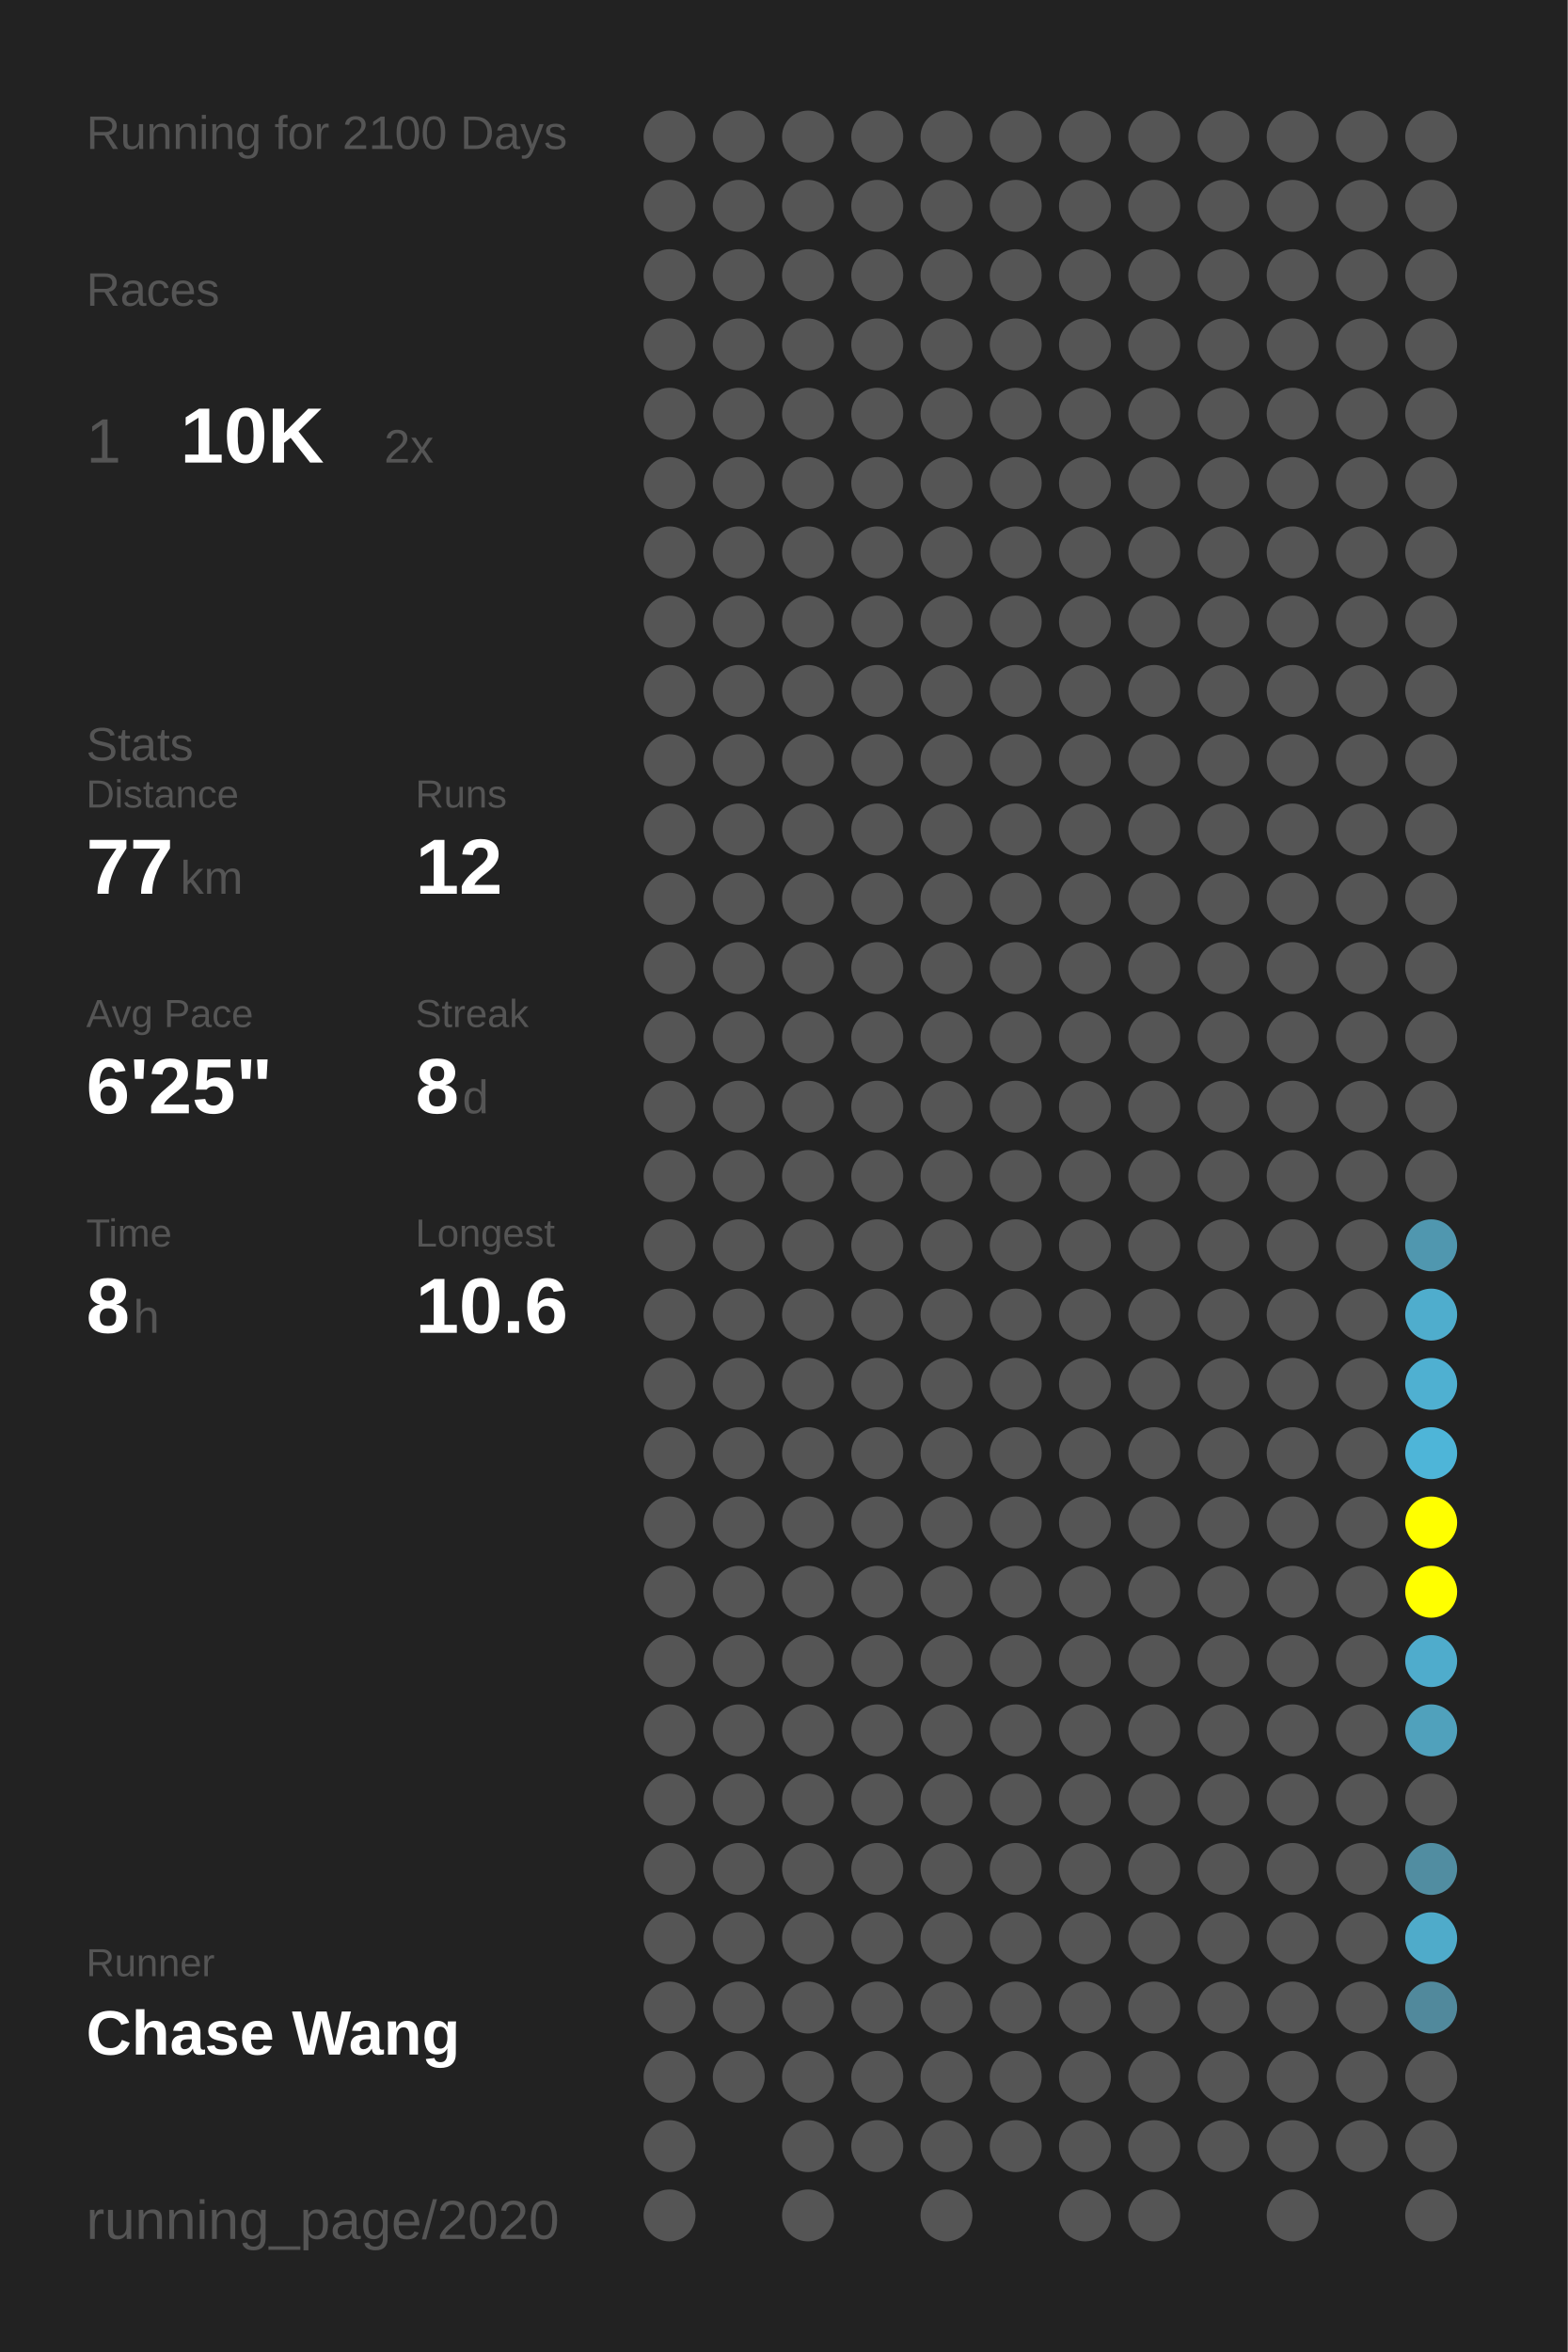
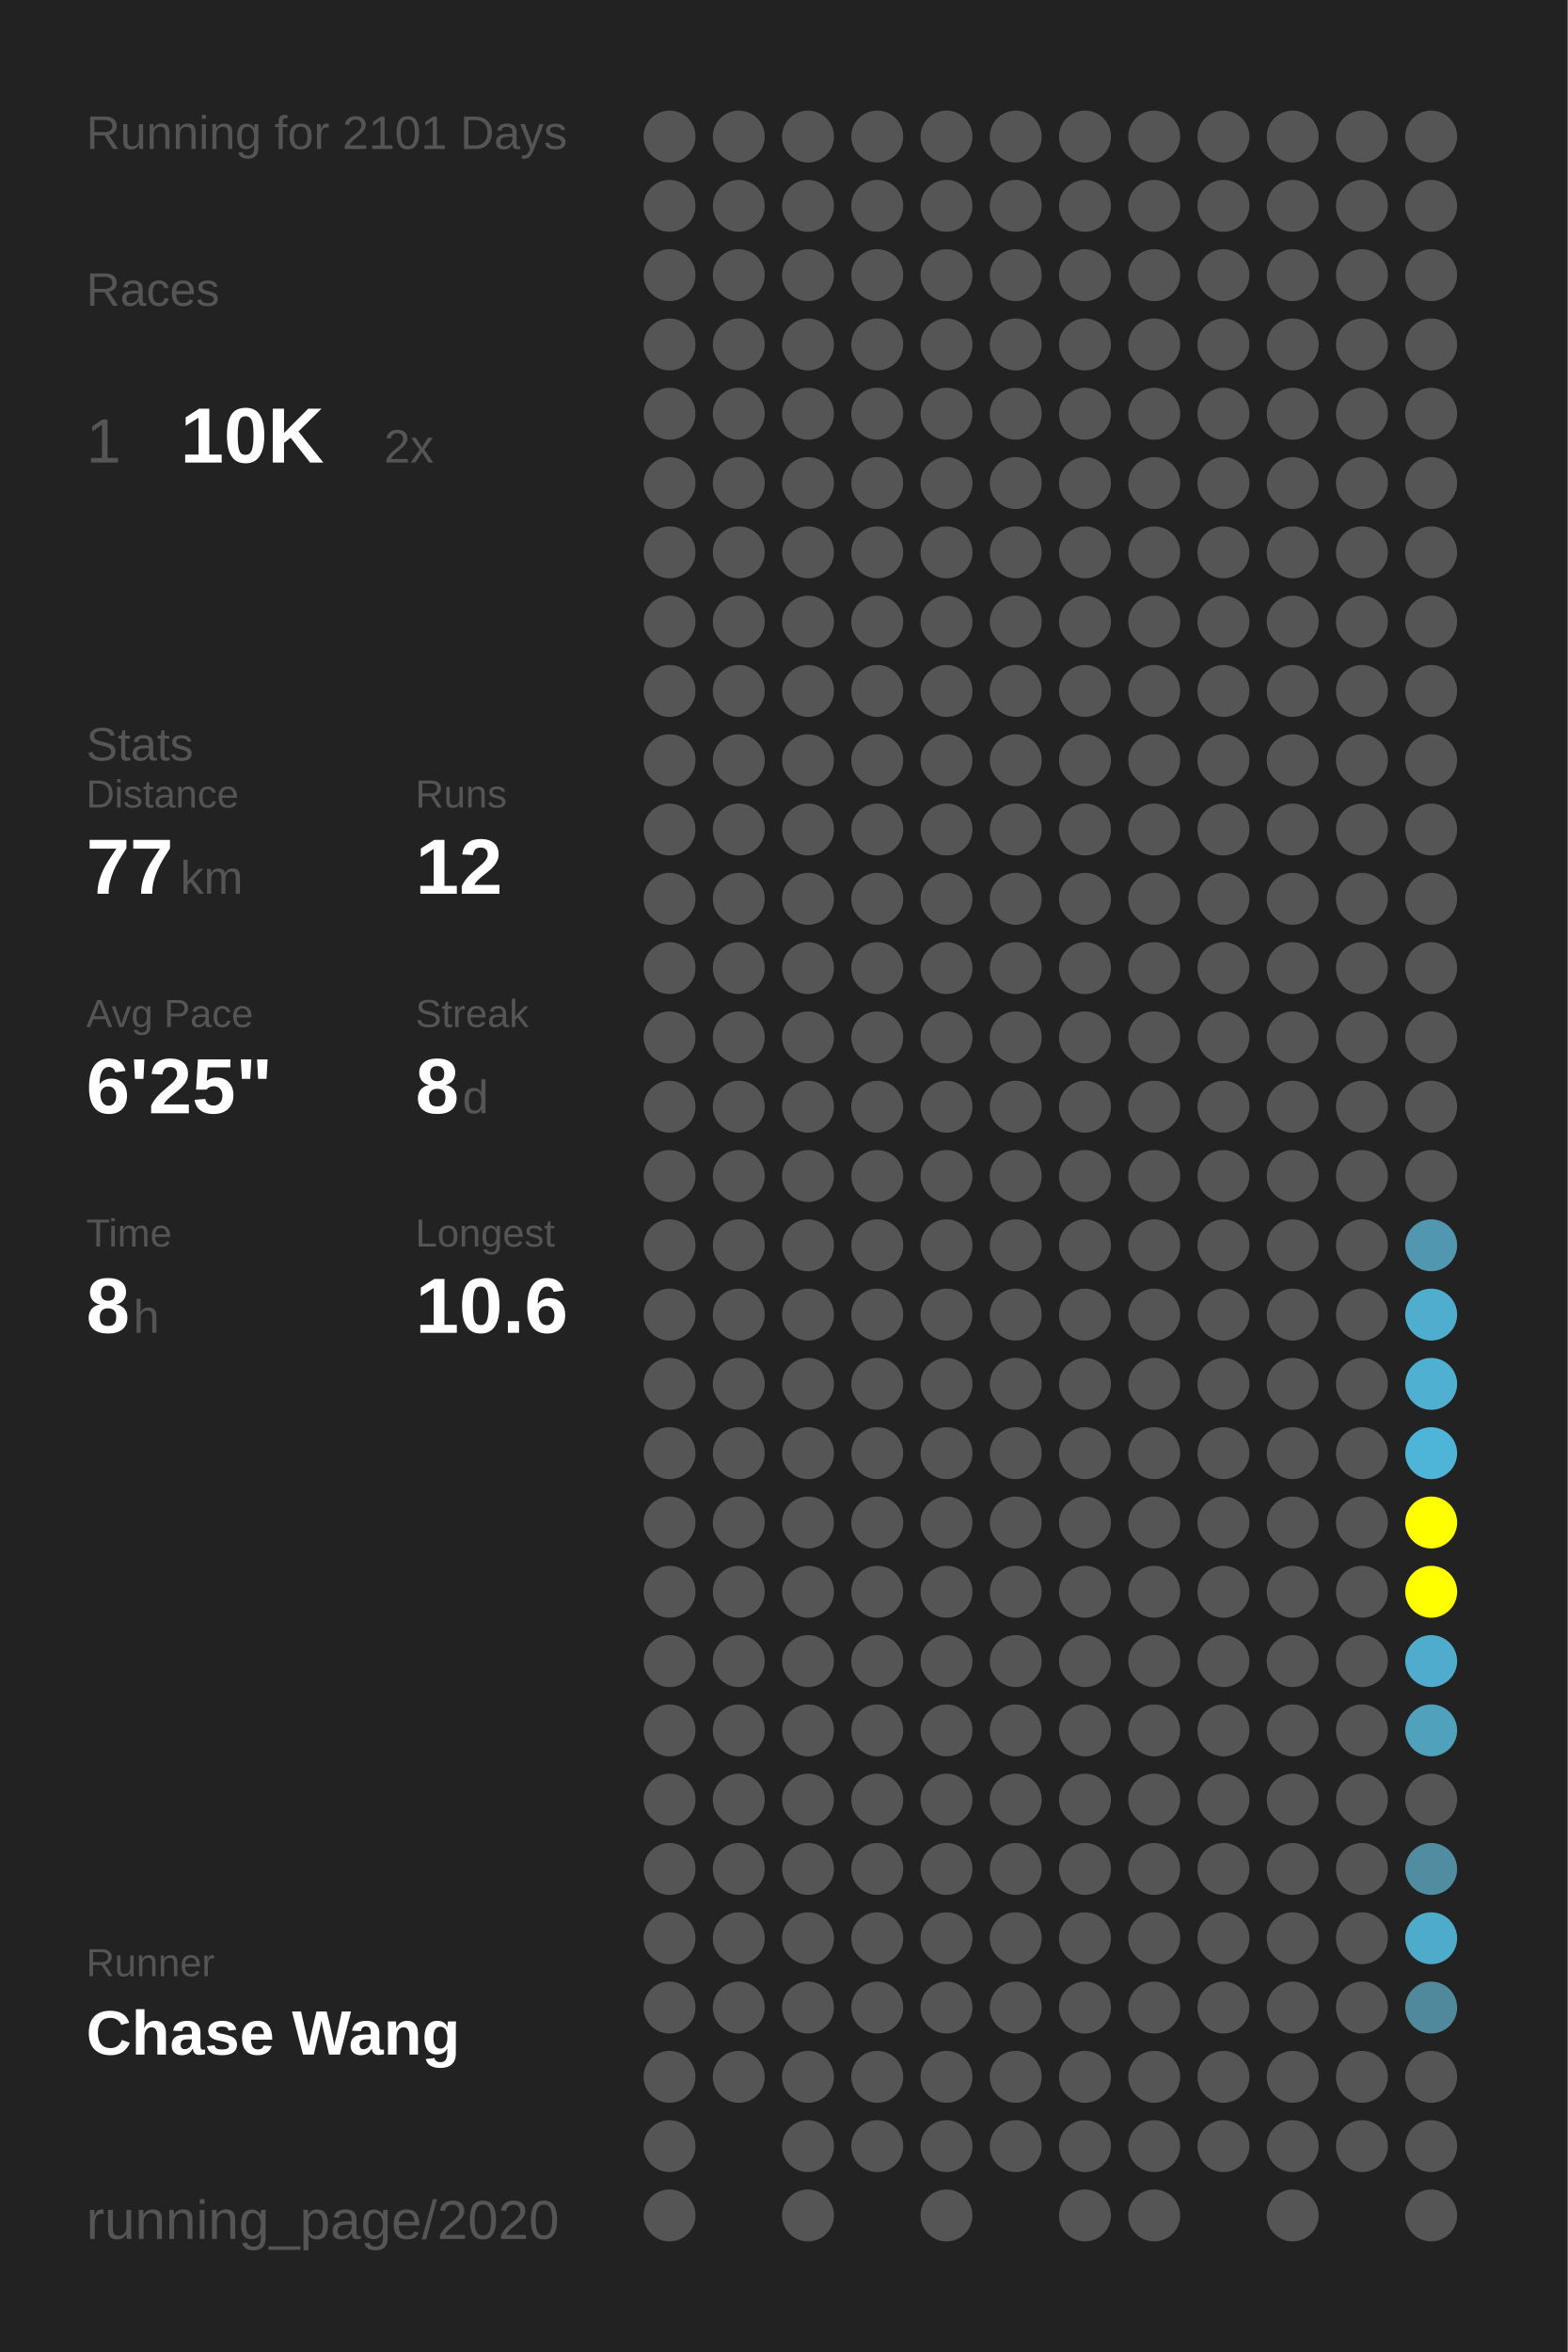
<svg xmlns="http://www.w3.org/2000/svg" baseProfile="full" height="300mm" version="1.1" viewBox="0,0,200,300" width="200mm">
  <defs />
  <rect fill="#222222" height="300" width="200" x="0" y="0" />
-   <text fill="#555555" style="font-size:6px; font-family:Arial;" x="11" y="19">Running for 2100 Days</text>
+   <text fill="#555555" style="font-size:6px; font-family:Arial;" x="11" y="19">Running for 2101 Days</text>
  <text fill="#555555" style="font-size:6px; font-family:Arial;" x="11" y="39">Races</text>
  <text fill="#555555" style="font-size:8px; font-family:Arial;" x="11" y="59">1</text>
  <text fill="#FFFFFF" style="font-size:10px; font-family:Arial; font-weight:bold;" x="23" y="59">10K</text>
  <text fill="#555555" style="font-size:6px; font-family:Arial;" x="49" y="59">2x</text>
  <text fill="#555555" style="font-size:6px; font-family:Arial;" x="11" y="97">Stats</text>
  <text fill="#555555" style="font-size:5px; font-family:Arial;" x="11" y="103">Distance</text>
  <text fill="#FFFFFF" style="font-size:10px; font-family:Arial; font-weight:bold;" x="11" y="114">77</text>
  <text fill="#555555" style="font-size:6px; font-family:Arial;" x="23" y="114">km</text>
  <text fill="#555555" style="font-size:5px; font-family:Arial;" x="53" y="103">Runs</text>
  <text fill="#FFFFFF" style="font-size:10px; font-family:Arial; font-weight:bold;" x="53" y="114">12</text>
  <text fill="#555555" style="font-size:5px; font-family:Arial;" x="11" y="131">Avg Pace</text>
  <text fill="#FFFFFF" style="font-size:10px; font-family:Arial; font-weight:bold;" x="11" y="142">6'25"</text>
  <text fill="#555555" style="font-size:5px; font-family:Arial;" x="53" y="131">Streak</text>
  <text fill="#FFFFFF" style="font-size:10px; font-family:Arial; font-weight:bold;" x="53" y="142">8</text>
  <text fill="#555555" style="font-size:6px; font-family:Arial;" x="59" y="142">d</text>
  <text fill="#555555" style="font-size:5px; font-family:Arial;" x="11" y="159">Time</text>
  <text fill="#FFFFFF" style="font-size:10px; font-family:Arial; font-weight:bold;" x="11" y="170">8</text>
  <text fill="#555555" style="font-size:6px; font-family:Arial;" x="17" y="170">h</text>
  <text fill="#555555" style="font-size:5px; font-family:Arial;" x="53" y="159">Longest</text>
  <text fill="#FFFFFF" style="font-size:10px; font-family:Arial; font-weight:bold;" x="53" y="170">10.6</text>
  <text fill="#555555" style="font-size:5px; font-family:Arial;" x="11" y="252.065">Runner</text>
  <text fill="#FFFFFF" style="font-size:8px; font-family:Arial; font-weight:bold;" x="11" y="262.065">Chase Wang</text>
  <text fill="#555555" style="font-size:7px; font-family:Arial;" x="11" y="285.581">running_page/2020</text>
  <circle cx="85.417" cy="17.419" fill="#555555" r="3.312" />
  <circle cx="85.417" cy="26.258" fill="#555555" r="3.312" />
  <circle cx="85.417" cy="35.097" fill="#555555" r="3.312" />
  <circle cx="85.417" cy="43.935" fill="#555555" r="3.312" />
  <circle cx="85.417" cy="52.774" fill="#555555" r="3.312" />
  <circle cx="85.417" cy="61.613" fill="#555555" r="3.312" />
  <circle cx="85.417" cy="70.452" fill="#555555" r="3.312" />
  <circle cx="85.417" cy="79.29" fill="#555555" r="3.312" />
  <circle cx="85.417" cy="88.129" fill="#555555" r="3.312" />
  <circle cx="85.417" cy="96.968" fill="#555555" r="3.312" />
  <circle cx="85.417" cy="105.806" fill="#555555" r="3.312" />
  <circle cx="85.417" cy="114.645" fill="#555555" r="3.312" />
  <circle cx="85.417" cy="123.484" fill="#555555" r="3.312" />
  <circle cx="85.417" cy="132.323" fill="#555555" r="3.312" />
  <circle cx="85.417" cy="141.161" fill="#555555" r="3.312" />
  <circle cx="85.417" cy="150" fill="#555555" r="3.312" />
  <circle cx="85.417" cy="158.839" fill="#555555" r="3.312" />
  <circle cx="85.417" cy="167.677" fill="#555555" r="3.312" />
  <circle cx="85.417" cy="176.516" fill="#555555" r="3.312" />
  <circle cx="85.417" cy="185.355" fill="#555555" r="3.312" />
  <circle cx="85.417" cy="194.194" fill="#555555" r="3.312" />
  <circle cx="85.417" cy="203.032" fill="#555555" r="3.312" />
  <circle cx="85.417" cy="211.871" fill="#555555" r="3.312" />
  <circle cx="85.417" cy="220.71" fill="#555555" r="3.312" />
  <circle cx="85.417" cy="229.548" fill="#555555" r="3.312" />
  <circle cx="85.417" cy="238.387" fill="#555555" r="3.312" />
  <circle cx="85.417" cy="247.226" fill="#555555" r="3.312" />
  <circle cx="85.417" cy="256.065" fill="#555555" r="3.312" />
  <circle cx="85.417" cy="264.903" fill="#555555" r="3.312" />
  <circle cx="85.417" cy="273.742" fill="#555555" r="3.312" />
  <circle cx="85.417" cy="282.581" fill="#555555" r="3.312" />
  <circle cx="94.25" cy="17.419" fill="#555555" r="3.312" />
  <circle cx="94.25" cy="26.258" fill="#555555" r="3.312" />
  <circle cx="94.25" cy="35.097" fill="#555555" r="3.312" />
  <circle cx="94.25" cy="43.935" fill="#555555" r="3.312" />
  <circle cx="94.25" cy="52.774" fill="#555555" r="3.312" />
  <circle cx="94.25" cy="61.613" fill="#555555" r="3.312" />
  <circle cx="94.25" cy="70.452" fill="#555555" r="3.312" />
  <circle cx="94.25" cy="79.29" fill="#555555" r="3.312" />
  <circle cx="94.25" cy="88.129" fill="#555555" r="3.312" />
  <circle cx="94.25" cy="96.968" fill="#555555" r="3.312" />
  <circle cx="94.25" cy="105.806" fill="#555555" r="3.312" />
  <circle cx="94.25" cy="114.645" fill="#555555" r="3.312" />
  <circle cx="94.25" cy="123.484" fill="#555555" r="3.312" />
  <circle cx="94.25" cy="132.323" fill="#555555" r="3.312" />
  <circle cx="94.25" cy="141.161" fill="#555555" r="3.312" />
  <circle cx="94.25" cy="150" fill="#555555" r="3.312" />
  <circle cx="94.25" cy="158.839" fill="#555555" r="3.312" />
  <circle cx="94.25" cy="167.677" fill="#555555" r="3.312" />
  <circle cx="94.25" cy="176.516" fill="#555555" r="3.312" />
  <circle cx="94.25" cy="185.355" fill="#555555" r="3.312" />
  <circle cx="94.25" cy="194.194" fill="#555555" r="3.312" />
  <circle cx="94.25" cy="203.032" fill="#555555" r="3.312" />
  <circle cx="94.25" cy="211.871" fill="#555555" r="3.312" />
  <circle cx="94.25" cy="220.71" fill="#555555" r="3.312" />
  <circle cx="94.25" cy="229.548" fill="#555555" r="3.312" />
  <circle cx="94.25" cy="238.387" fill="#555555" r="3.312" />
  <circle cx="94.25" cy="247.226" fill="#555555" r="3.312" />
  <circle cx="94.25" cy="256.065" fill="#555555" r="3.312" />
  <circle cx="94.25" cy="264.903" fill="#555555" r="3.312" />
  <circle cx="103.083" cy="17.419" fill="#555555" r="3.312" />
  <circle cx="103.083" cy="26.258" fill="#555555" r="3.312" />
  <circle cx="103.083" cy="35.097" fill="#555555" r="3.312" />
  <circle cx="103.083" cy="43.935" fill="#555555" r="3.312" />
  <circle cx="103.083" cy="52.774" fill="#555555" r="3.312" />
  <circle cx="103.083" cy="61.613" fill="#555555" r="3.312" />
  <circle cx="103.083" cy="70.452" fill="#555555" r="3.312" />
  <circle cx="103.083" cy="79.29" fill="#555555" r="3.312" />
  <circle cx="103.083" cy="88.129" fill="#555555" r="3.312" />
  <circle cx="103.083" cy="96.968" fill="#555555" r="3.312" />
  <circle cx="103.083" cy="105.806" fill="#555555" r="3.312" />
  <circle cx="103.083" cy="114.645" fill="#555555" r="3.312" />
  <circle cx="103.083" cy="123.484" fill="#555555" r="3.312" />
  <circle cx="103.083" cy="132.323" fill="#555555" r="3.312" />
  <circle cx="103.083" cy="141.161" fill="#555555" r="3.312" />
  <circle cx="103.083" cy="150" fill="#555555" r="3.312" />
  <circle cx="103.083" cy="158.839" fill="#555555" r="3.312" />
  <circle cx="103.083" cy="167.677" fill="#555555" r="3.312" />
  <circle cx="103.083" cy="176.516" fill="#555555" r="3.312" />
  <circle cx="103.083" cy="185.355" fill="#555555" r="3.312" />
  <circle cx="103.083" cy="194.194" fill="#555555" r="3.312" />
  <circle cx="103.083" cy="203.032" fill="#555555" r="3.312" />
  <circle cx="103.083" cy="211.871" fill="#555555" r="3.312" />
  <circle cx="103.083" cy="220.71" fill="#555555" r="3.312" />
  <circle cx="103.083" cy="229.548" fill="#555555" r="3.312" />
  <circle cx="103.083" cy="238.387" fill="#555555" r="3.312" />
  <circle cx="103.083" cy="247.226" fill="#555555" r="3.312" />
  <circle cx="103.083" cy="256.065" fill="#555555" r="3.312" />
  <circle cx="103.083" cy="264.903" fill="#555555" r="3.312" />
  <circle cx="103.083" cy="273.742" fill="#555555" r="3.312" />
  <circle cx="103.083" cy="282.581" fill="#555555" r="3.312" />
  <circle cx="111.917" cy="17.419" fill="#555555" r="3.312" />
  <circle cx="111.917" cy="26.258" fill="#555555" r="3.312" />
  <circle cx="111.917" cy="35.097" fill="#555555" r="3.312" />
  <circle cx="111.917" cy="43.935" fill="#555555" r="3.312" />
  <circle cx="111.917" cy="52.774" fill="#555555" r="3.312" />
  <circle cx="111.917" cy="61.613" fill="#555555" r="3.312" />
  <circle cx="111.917" cy="70.452" fill="#555555" r="3.312" />
  <circle cx="111.917" cy="79.29" fill="#555555" r="3.312" />
  <circle cx="111.917" cy="88.129" fill="#555555" r="3.312" />
  <circle cx="111.917" cy="96.968" fill="#555555" r="3.312" />
  <circle cx="111.917" cy="105.806" fill="#555555" r="3.312" />
  <circle cx="111.917" cy="114.645" fill="#555555" r="3.312" />
  <circle cx="111.917" cy="123.484" fill="#555555" r="3.312" />
  <circle cx="111.917" cy="132.323" fill="#555555" r="3.312" />
  <circle cx="111.917" cy="141.161" fill="#555555" r="3.312" />
  <circle cx="111.917" cy="150" fill="#555555" r="3.312" />
  <circle cx="111.917" cy="158.839" fill="#555555" r="3.312" />
  <circle cx="111.917" cy="167.677" fill="#555555" r="3.312" />
  <circle cx="111.917" cy="176.516" fill="#555555" r="3.312" />
  <circle cx="111.917" cy="185.355" fill="#555555" r="3.312" />
  <circle cx="111.917" cy="194.194" fill="#555555" r="3.312" />
  <circle cx="111.917" cy="203.032" fill="#555555" r="3.312" />
  <circle cx="111.917" cy="211.871" fill="#555555" r="3.312" />
  <circle cx="111.917" cy="220.71" fill="#555555" r="3.312" />
  <circle cx="111.917" cy="229.548" fill="#555555" r="3.312" />
  <circle cx="111.917" cy="238.387" fill="#555555" r="3.312" />
  <circle cx="111.917" cy="247.226" fill="#555555" r="3.312" />
  <circle cx="111.917" cy="256.065" fill="#555555" r="3.312" />
  <circle cx="111.917" cy="264.903" fill="#555555" r="3.312" />
  <circle cx="111.917" cy="273.742" fill="#555555" r="3.312" />
  <circle cx="120.75" cy="17.419" fill="#555555" r="3.312" />
  <circle cx="120.75" cy="26.258" fill="#555555" r="3.312" />
  <circle cx="120.75" cy="35.097" fill="#555555" r="3.312" />
  <circle cx="120.75" cy="43.935" fill="#555555" r="3.312" />
  <circle cx="120.75" cy="52.774" fill="#555555" r="3.312" />
  <circle cx="120.75" cy="61.613" fill="#555555" r="3.312" />
  <circle cx="120.75" cy="70.452" fill="#555555" r="3.312" />
  <circle cx="120.75" cy="79.29" fill="#555555" r="3.312" />
  <circle cx="120.75" cy="88.129" fill="#555555" r="3.312" />
  <circle cx="120.75" cy="96.968" fill="#555555" r="3.312" />
  <circle cx="120.75" cy="105.806" fill="#555555" r="3.312" />
  <circle cx="120.75" cy="114.645" fill="#555555" r="3.312" />
  <circle cx="120.75" cy="123.484" fill="#555555" r="3.312" />
  <circle cx="120.75" cy="132.323" fill="#555555" r="3.312" />
  <circle cx="120.75" cy="141.161" fill="#555555" r="3.312" />
  <circle cx="120.75" cy="150" fill="#555555" r="3.312" />
  <circle cx="120.75" cy="158.839" fill="#555555" r="3.312" />
  <circle cx="120.75" cy="167.677" fill="#555555" r="3.312" />
  <circle cx="120.75" cy="176.516" fill="#555555" r="3.312" />
  <circle cx="120.75" cy="185.355" fill="#555555" r="3.312" />
  <circle cx="120.75" cy="194.194" fill="#555555" r="3.312" />
  <circle cx="120.75" cy="203.032" fill="#555555" r="3.312" />
  <circle cx="120.75" cy="211.871" fill="#555555" r="3.312" />
  <circle cx="120.75" cy="220.71" fill="#555555" r="3.312" />
  <circle cx="120.75" cy="229.548" fill="#555555" r="3.312" />
  <circle cx="120.75" cy="238.387" fill="#555555" r="3.312" />
  <circle cx="120.75" cy="247.226" fill="#555555" r="3.312" />
  <circle cx="120.75" cy="256.065" fill="#555555" r="3.312" />
  <circle cx="120.75" cy="264.903" fill="#555555" r="3.312" />
  <circle cx="120.75" cy="273.742" fill="#555555" r="3.312" />
  <circle cx="120.75" cy="282.581" fill="#555555" r="3.312" />
  <circle cx="129.583" cy="17.419" fill="#555555" r="3.312" />
  <circle cx="129.583" cy="26.258" fill="#555555" r="3.312" />
  <circle cx="129.583" cy="35.097" fill="#555555" r="3.312" />
  <circle cx="129.583" cy="43.935" fill="#555555" r="3.312" />
  <circle cx="129.583" cy="52.774" fill="#555555" r="3.312" />
  <circle cx="129.583" cy="61.613" fill="#555555" r="3.312" />
  <circle cx="129.583" cy="70.452" fill="#555555" r="3.312" />
  <circle cx="129.583" cy="79.29" fill="#555555" r="3.312" />
  <circle cx="129.583" cy="88.129" fill="#555555" r="3.312" />
  <circle cx="129.583" cy="96.968" fill="#555555" r="3.312" />
  <circle cx="129.583" cy="105.806" fill="#555555" r="3.312" />
  <circle cx="129.583" cy="114.645" fill="#555555" r="3.312" />
  <circle cx="129.583" cy="123.484" fill="#555555" r="3.312" />
  <circle cx="129.583" cy="132.323" fill="#555555" r="3.312" />
  <circle cx="129.583" cy="141.161" fill="#555555" r="3.312" />
  <circle cx="129.583" cy="150" fill="#555555" r="3.312" />
  <circle cx="129.583" cy="158.839" fill="#555555" r="3.312" />
  <circle cx="129.583" cy="167.677" fill="#555555" r="3.312" />
  <circle cx="129.583" cy="176.516" fill="#555555" r="3.312" />
  <circle cx="129.583" cy="185.355" fill="#555555" r="3.312" />
  <circle cx="129.583" cy="194.194" fill="#555555" r="3.312" />
  <circle cx="129.583" cy="203.032" fill="#555555" r="3.312" />
  <circle cx="129.583" cy="211.871" fill="#555555" r="3.312" />
  <circle cx="129.583" cy="220.71" fill="#555555" r="3.312" />
  <circle cx="129.583" cy="229.548" fill="#555555" r="3.312" />
  <circle cx="129.583" cy="238.387" fill="#555555" r="3.312" />
  <circle cx="129.583" cy="247.226" fill="#555555" r="3.312" />
  <circle cx="129.583" cy="256.065" fill="#555555" r="3.312" />
  <circle cx="129.583" cy="264.903" fill="#555555" r="3.312" />
  <circle cx="129.583" cy="273.742" fill="#555555" r="3.312" />
  <circle cx="138.417" cy="17.419" fill="#555555" r="3.312" />
  <circle cx="138.417" cy="26.258" fill="#555555" r="3.312" />
  <circle cx="138.417" cy="35.097" fill="#555555" r="3.312" />
  <circle cx="138.417" cy="43.935" fill="#555555" r="3.312" />
  <circle cx="138.417" cy="52.774" fill="#555555" r="3.312" />
  <circle cx="138.417" cy="61.613" fill="#555555" r="3.312" />
  <circle cx="138.417" cy="70.452" fill="#555555" r="3.312" />
  <circle cx="138.417" cy="79.29" fill="#555555" r="3.312" />
  <circle cx="138.417" cy="88.129" fill="#555555" r="3.312" />
  <circle cx="138.417" cy="96.968" fill="#555555" r="3.312" />
  <circle cx="138.417" cy="105.806" fill="#555555" r="3.312" />
  <circle cx="138.417" cy="114.645" fill="#555555" r="3.312" />
  <circle cx="138.417" cy="123.484" fill="#555555" r="3.312" />
  <circle cx="138.417" cy="132.323" fill="#555555" r="3.312" />
  <circle cx="138.417" cy="141.161" fill="#555555" r="3.312" />
  <circle cx="138.417" cy="150" fill="#555555" r="3.312" />
  <circle cx="138.417" cy="158.839" fill="#555555" r="3.312" />
  <circle cx="138.417" cy="167.677" fill="#555555" r="3.312" />
  <circle cx="138.417" cy="176.516" fill="#555555" r="3.312" />
  <circle cx="138.417" cy="185.355" fill="#555555" r="3.312" />
  <circle cx="138.417" cy="194.194" fill="#555555" r="3.312" />
  <circle cx="138.417" cy="203.032" fill="#555555" r="3.312" />
  <circle cx="138.417" cy="211.871" fill="#555555" r="3.312" />
  <circle cx="138.417" cy="220.71" fill="#555555" r="3.312" />
  <circle cx="138.417" cy="229.548" fill="#555555" r="3.312" />
  <circle cx="138.417" cy="238.387" fill="#555555" r="3.312" />
  <circle cx="138.417" cy="247.226" fill="#555555" r="3.312" />
  <circle cx="138.417" cy="256.065" fill="#555555" r="3.312" />
  <circle cx="138.417" cy="264.903" fill="#555555" r="3.312" />
  <circle cx="138.417" cy="273.742" fill="#555555" r="3.312" />
  <circle cx="138.417" cy="282.581" fill="#555555" r="3.312" />
  <circle cx="147.25" cy="17.419" fill="#555555" r="3.312" />
  <circle cx="147.25" cy="26.258" fill="#555555" r="3.312" />
  <circle cx="147.25" cy="35.097" fill="#555555" r="3.312" />
  <circle cx="147.25" cy="43.935" fill="#555555" r="3.312" />
  <circle cx="147.25" cy="52.774" fill="#555555" r="3.312" />
  <circle cx="147.25" cy="61.613" fill="#555555" r="3.312" />
  <circle cx="147.25" cy="70.452" fill="#555555" r="3.312" />
  <circle cx="147.25" cy="79.29" fill="#555555" r="3.312" />
  <circle cx="147.25" cy="88.129" fill="#555555" r="3.312" />
  <circle cx="147.25" cy="96.968" fill="#555555" r="3.312" />
  <circle cx="147.25" cy="105.806" fill="#555555" r="3.312" />
  <circle cx="147.25" cy="114.645" fill="#555555" r="3.312" />
  <circle cx="147.25" cy="123.484" fill="#555555" r="3.312" />
  <circle cx="147.25" cy="132.323" fill="#555555" r="3.312" />
  <circle cx="147.25" cy="141.161" fill="#555555" r="3.312" />
  <circle cx="147.25" cy="150" fill="#555555" r="3.312" />
  <circle cx="147.25" cy="158.839" fill="#555555" r="3.312" />
  <circle cx="147.25" cy="167.677" fill="#555555" r="3.312" />
  <circle cx="147.25" cy="176.516" fill="#555555" r="3.312" />
  <circle cx="147.25" cy="185.355" fill="#555555" r="3.312" />
  <circle cx="147.25" cy="194.194" fill="#555555" r="3.312" />
  <circle cx="147.25" cy="203.032" fill="#555555" r="3.312" />
  <circle cx="147.25" cy="211.871" fill="#555555" r="3.312" />
  <circle cx="147.25" cy="220.71" fill="#555555" r="3.312" />
  <circle cx="147.25" cy="229.548" fill="#555555" r="3.312" />
  <circle cx="147.25" cy="238.387" fill="#555555" r="3.312" />
  <circle cx="147.25" cy="247.226" fill="#555555" r="3.312" />
  <circle cx="147.25" cy="256.065" fill="#555555" r="3.312" />
  <circle cx="147.25" cy="264.903" fill="#555555" r="3.312" />
  <circle cx="147.25" cy="273.742" fill="#555555" r="3.312" />
  <circle cx="147.25" cy="282.581" fill="#555555" r="3.312" />
  <circle cx="156.083" cy="17.419" fill="#555555" r="3.312" />
  <circle cx="156.083" cy="26.258" fill="#555555" r="3.312" />
  <circle cx="156.083" cy="35.097" fill="#555555" r="3.312" />
  <circle cx="156.083" cy="43.935" fill="#555555" r="3.312" />
  <circle cx="156.083" cy="52.774" fill="#555555" r="3.312" />
  <circle cx="156.083" cy="61.613" fill="#555555" r="3.312" />
  <circle cx="156.083" cy="70.452" fill="#555555" r="3.312" />
  <circle cx="156.083" cy="79.29" fill="#555555" r="3.312" />
  <circle cx="156.083" cy="88.129" fill="#555555" r="3.312" />
  <circle cx="156.083" cy="96.968" fill="#555555" r="3.312" />
  <circle cx="156.083" cy="105.806" fill="#555555" r="3.312" />
  <circle cx="156.083" cy="114.645" fill="#555555" r="3.312" />
  <circle cx="156.083" cy="123.484" fill="#555555" r="3.312" />
  <circle cx="156.083" cy="132.323" fill="#555555" r="3.312" />
  <circle cx="156.083" cy="141.161" fill="#555555" r="3.312" />
  <circle cx="156.083" cy="150" fill="#555555" r="3.312" />
  <circle cx="156.083" cy="158.839" fill="#555555" r="3.312" />
  <circle cx="156.083" cy="167.677" fill="#555555" r="3.312" />
  <circle cx="156.083" cy="176.516" fill="#555555" r="3.312" />
  <circle cx="156.083" cy="185.355" fill="#555555" r="3.312" />
  <circle cx="156.083" cy="194.194" fill="#555555" r="3.312" />
  <circle cx="156.083" cy="203.032" fill="#555555" r="3.312" />
  <circle cx="156.083" cy="211.871" fill="#555555" r="3.312" />
  <circle cx="156.083" cy="220.71" fill="#555555" r="3.312" />
  <circle cx="156.083" cy="229.548" fill="#555555" r="3.312" />
  <circle cx="156.083" cy="238.387" fill="#555555" r="3.312" />
  <circle cx="156.083" cy="247.226" fill="#555555" r="3.312" />
  <circle cx="156.083" cy="256.065" fill="#555555" r="3.312" />
  <circle cx="156.083" cy="264.903" fill="#555555" r="3.312" />
  <circle cx="156.083" cy="273.742" fill="#555555" r="3.312" />
  <circle cx="164.917" cy="17.419" fill="#555555" r="3.312" />
  <circle cx="164.917" cy="26.258" fill="#555555" r="3.312" />
  <circle cx="164.917" cy="35.097" fill="#555555" r="3.312" />
  <circle cx="164.917" cy="43.935" fill="#555555" r="3.312" />
  <circle cx="164.917" cy="52.774" fill="#555555" r="3.312" />
  <circle cx="164.917" cy="61.613" fill="#555555" r="3.312" />
  <circle cx="164.917" cy="70.452" fill="#555555" r="3.312" />
  <circle cx="164.917" cy="79.29" fill="#555555" r="3.312" />
  <circle cx="164.917" cy="88.129" fill="#555555" r="3.312" />
  <circle cx="164.917" cy="96.968" fill="#555555" r="3.312" />
  <circle cx="164.917" cy="105.806" fill="#555555" r="3.312" />
  <circle cx="164.917" cy="114.645" fill="#555555" r="3.312" />
  <circle cx="164.917" cy="123.484" fill="#555555" r="3.312" />
  <circle cx="164.917" cy="132.323" fill="#555555" r="3.312" />
  <circle cx="164.917" cy="141.161" fill="#555555" r="3.312" />
  <circle cx="164.917" cy="150" fill="#555555" r="3.312" />
  <circle cx="164.917" cy="158.839" fill="#555555" r="3.312" />
  <circle cx="164.917" cy="167.677" fill="#555555" r="3.312" />
  <circle cx="164.917" cy="176.516" fill="#555555" r="3.312" />
  <circle cx="164.917" cy="185.355" fill="#555555" r="3.312" />
  <circle cx="164.917" cy="194.194" fill="#555555" r="3.312" />
  <circle cx="164.917" cy="203.032" fill="#555555" r="3.312" />
  <circle cx="164.917" cy="211.871" fill="#555555" r="3.312" />
  <circle cx="164.917" cy="220.71" fill="#555555" r="3.312" />
  <circle cx="164.917" cy="229.548" fill="#555555" r="3.312" />
  <circle cx="164.917" cy="238.387" fill="#555555" r="3.312" />
  <circle cx="164.917" cy="247.226" fill="#555555" r="3.312" />
  <circle cx="164.917" cy="256.065" fill="#555555" r="3.312" />
  <circle cx="164.917" cy="264.903" fill="#555555" r="3.312" />
  <circle cx="164.917" cy="273.742" fill="#555555" r="3.312" />
  <circle cx="164.917" cy="282.581" fill="#555555" r="3.312" />
  <circle cx="173.75" cy="17.419" fill="#555555" r="3.312" />
  <circle cx="173.75" cy="26.258" fill="#555555" r="3.312" />
  <circle cx="173.75" cy="35.097" fill="#555555" r="3.312" />
  <circle cx="173.75" cy="43.935" fill="#555555" r="3.312" />
  <circle cx="173.75" cy="52.774" fill="#555555" r="3.312" />
  <circle cx="173.75" cy="61.613" fill="#555555" r="3.312" />
  <circle cx="173.75" cy="70.452" fill="#555555" r="3.312" />
  <circle cx="173.75" cy="79.29" fill="#555555" r="3.312" />
  <circle cx="173.75" cy="88.129" fill="#555555" r="3.312" />
  <circle cx="173.75" cy="96.968" fill="#555555" r="3.312" />
  <circle cx="173.75" cy="105.806" fill="#555555" r="3.312" />
  <circle cx="173.75" cy="114.645" fill="#555555" r="3.312" />
  <circle cx="173.75" cy="123.484" fill="#555555" r="3.312" />
  <circle cx="173.75" cy="132.323" fill="#555555" r="3.312" />
  <circle cx="173.75" cy="141.161" fill="#555555" r="3.312" />
  <circle cx="173.75" cy="150" fill="#555555" r="3.312" />
  <circle cx="173.75" cy="158.839" fill="#555555" r="3.312" />
  <circle cx="173.75" cy="167.677" fill="#555555" r="3.312" />
  <circle cx="173.75" cy="176.516" fill="#555555" r="3.312" />
  <circle cx="173.75" cy="185.355" fill="#555555" r="3.312" />
  <circle cx="173.75" cy="194.194" fill="#555555" r="3.312" />
  <circle cx="173.75" cy="203.032" fill="#555555" r="3.312" />
  <circle cx="173.75" cy="211.871" fill="#555555" r="3.312" />
  <circle cx="173.75" cy="220.71" fill="#555555" r="3.312" />
  <circle cx="173.75" cy="229.548" fill="#555555" r="3.312" />
  <circle cx="173.75" cy="238.387" fill="#555555" r="3.312" />
  <circle cx="173.75" cy="247.226" fill="#555555" r="3.312" />
  <circle cx="173.75" cy="256.065" fill="#555555" r="3.312" />
  <circle cx="173.75" cy="264.903" fill="#555555" r="3.312" />
  <circle cx="173.75" cy="273.742" fill="#555555" r="3.312" />
  <circle cx="182.583" cy="17.419" fill="#555555" r="3.312" />
  <circle cx="182.583" cy="26.258" fill="#555555" r="3.312" />
  <circle cx="182.583" cy="35.097" fill="#555555" r="3.312" />
  <circle cx="182.583" cy="43.935" fill="#555555" r="3.312" />
  <circle cx="182.583" cy="52.774" fill="#555555" r="3.312" />
  <circle cx="182.583" cy="61.613" fill="#555555" r="3.312" />
  <circle cx="182.583" cy="70.452" fill="#555555" r="3.312" />
  <circle cx="182.583" cy="79.29" fill="#555555" r="3.312" />
  <circle cx="182.583" cy="88.129" fill="#555555" r="3.312" />
  <circle cx="182.583" cy="96.968" fill="#555555" r="3.312" />
  <circle cx="182.583" cy="105.806" fill="#555555" r="3.312" />
  <circle cx="182.583" cy="114.645" fill="#555555" r="3.312" />
  <circle cx="182.583" cy="123.484" fill="#555555" r="3.312" />
  <circle cx="182.583" cy="132.323" fill="#555555" r="3.312" />
  <circle cx="182.583" cy="141.161" fill="#555555" r="3.312" />
  <circle cx="182.583" cy="150" fill="#555555" r="3.312" />
  <circle cx="182.583" cy="158.839" fill="#5097af" r="3.312" />
  <circle cx="182.583" cy="167.677" fill="#4fadcd" r="3.312" />
  <circle cx="182.583" cy="176.516" fill="#4fb0d1" r="3.312" />
  <circle cx="182.583" cy="185.355" fill="#4eb5d8" r="3.312" />
  <circle cx="182.583" cy="194.194" fill="#FFFF00" r="3.312" />
  <circle cx="182.583" cy="203.032" fill="#FFFF00" r="3.312" />
  <circle cx="182.583" cy="211.871" fill="#4faccc" r="3.312" />
  <circle cx="182.583" cy="220.71" fill="#50a1bc" r="3.312" />
  <circle cx="182.583" cy="229.548" fill="#555555" r="3.312" />
  <circle cx="182.583" cy="238.387" fill="#518da1" r="3.312" />
  <circle cx="182.583" cy="247.226" fill="#4fabca" r="3.312" />
  <circle cx="182.583" cy="256.065" fill="#51899c" r="3.312" />
  <circle cx="182.583" cy="264.903" fill="#555555" r="3.312" />
  <circle cx="182.583" cy="273.742" fill="#555555" r="3.312" />
  <circle cx="182.583" cy="282.581" fill="#555555" r="3.312" />
</svg>
